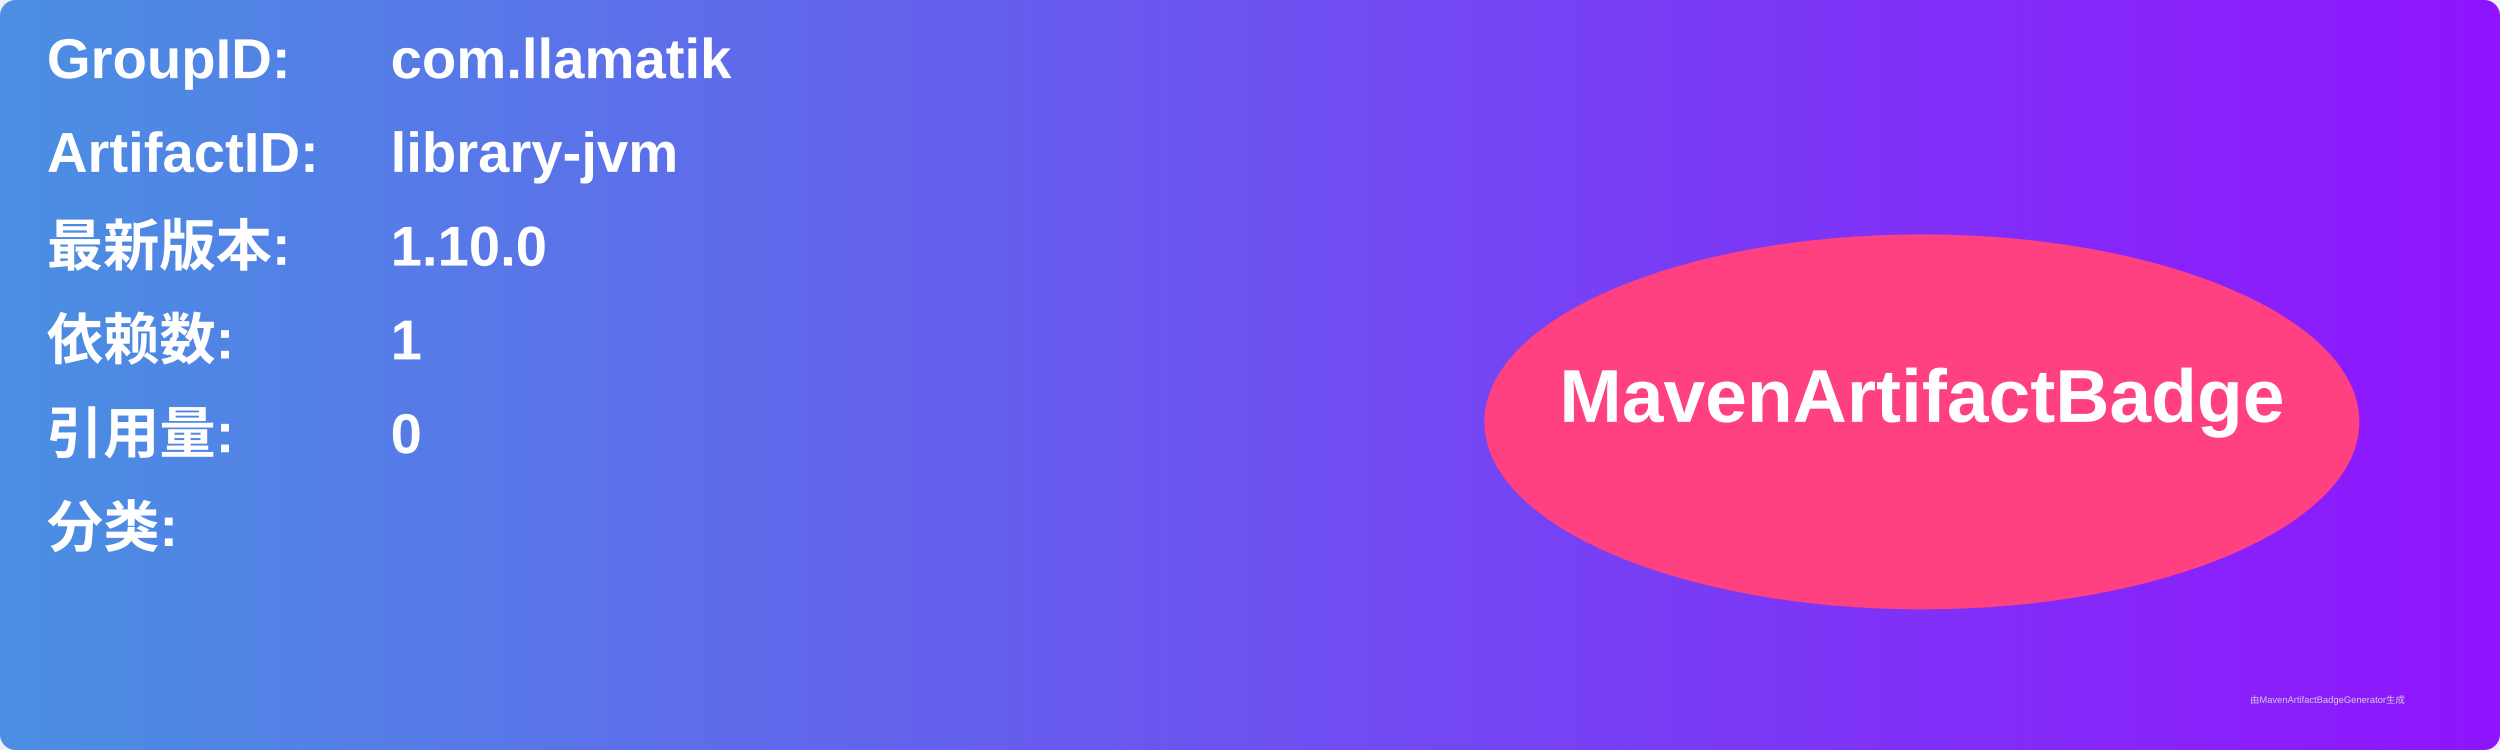
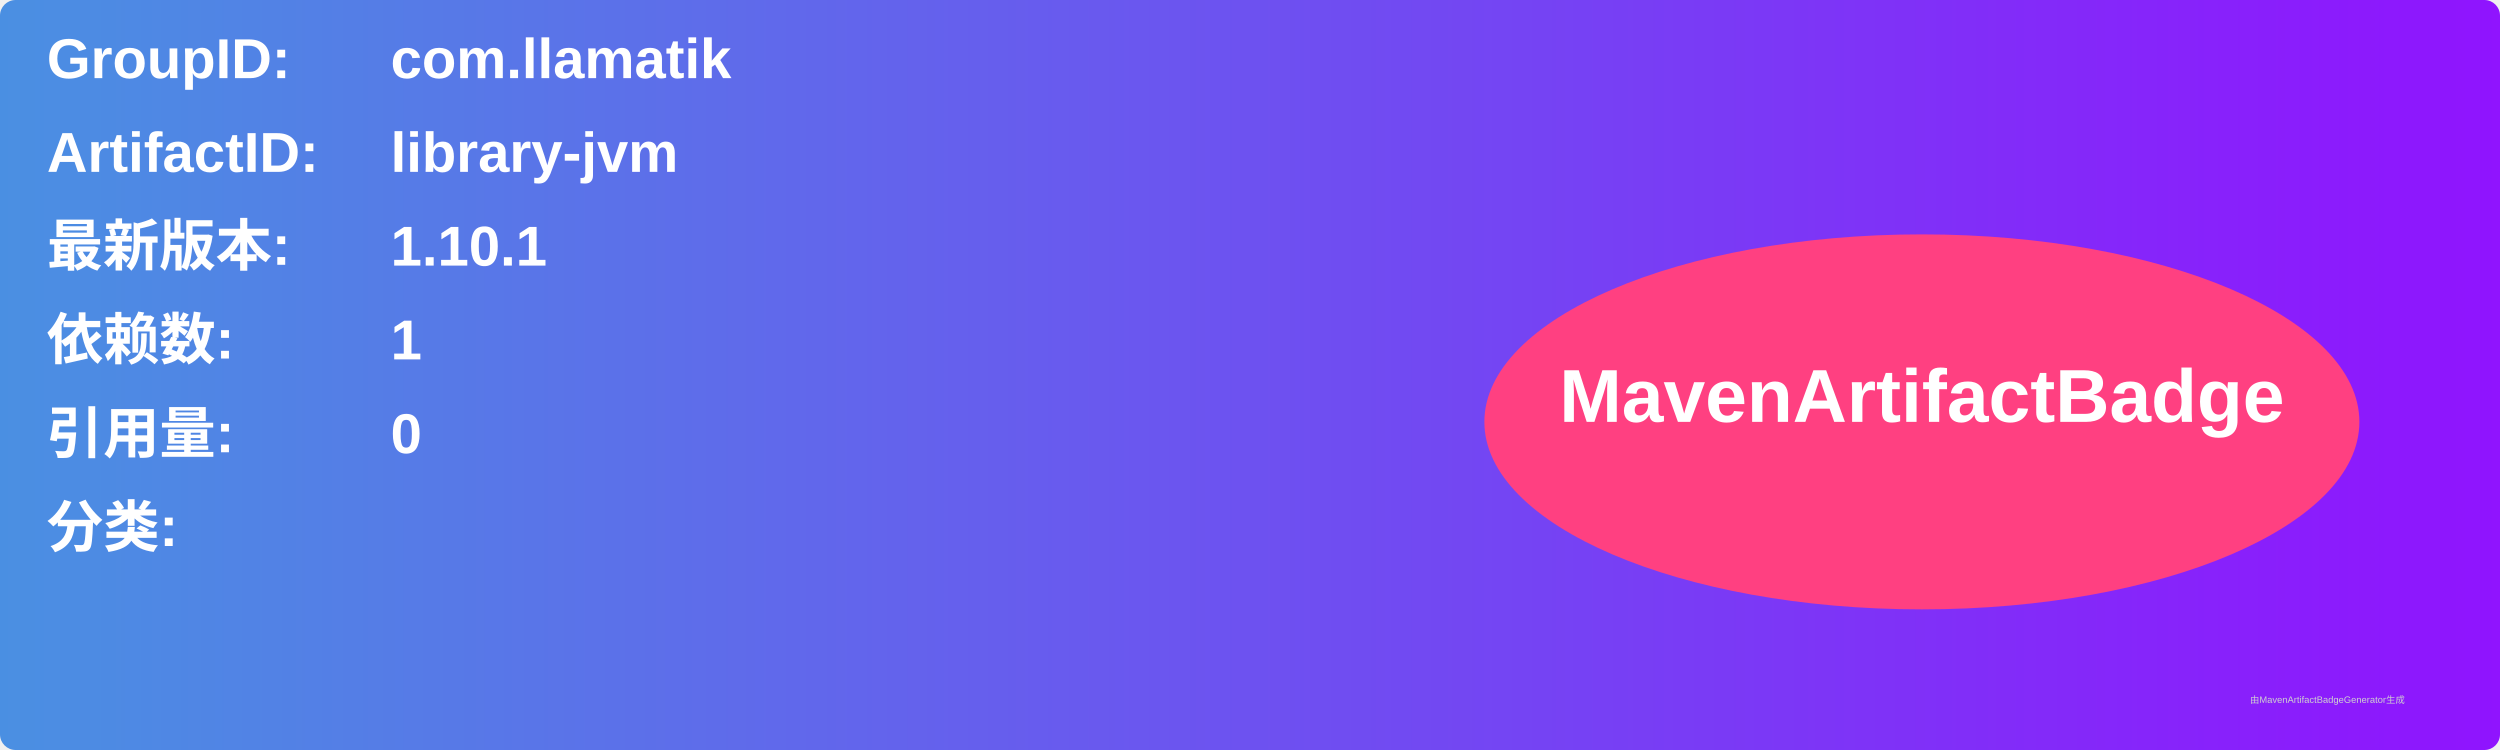
<svg xmlns="http://www.w3.org/2000/svg" width="800" height="240" viewBox="0 0 800 240">
  <linearGradient id="grad" x1="0%" y1="0%" x2="100%" y2="0%">
    <stop offset="0%" stop-color="#4a90e2" />
    <stop offset="100%" stop-color="#9013fe" />
  </linearGradient>
  <rect width="100%" height="100%" rx="5" ry="5" fill="url(#grad)" />
  <g transform="translate(15, 15)">
    <text x="0" y="10" font-family="Arial" font-size="18" fill="white" font-weight="bold" width="260">GroupID:</text>
    <text x="110" y="10" font-family="Arial" font-size="18" fill="white" font-weight="bold" width="460">com.llamatik</text>
    <text x="0" y="40" font-family="Arial" font-size="18" fill="white" font-weight="bold" width="260">ArtifactID:</text>
    <text x="110" y="40" font-family="Arial" font-size="18" fill="white" font-weight="bold" width="460">library-jvm</text>
    <text x="0" y="70" font-family="Arial" font-size="18" fill="white" font-weight="bold">最新版本:</text>
    <text x="110" y="70" font-family="Arial" font-size="18" fill="white" font-weight="bold">
-       <tspan font-weight="bold">1.10.0</tspan>
+       <tspan font-weight="bold">1.10.1</tspan>
    </text>
    <text x="0" y="100" font-family="Arial" font-size="18" fill="white" font-weight="bold">依赖数: </text>
    <text x="110" y="100" font-family="Arial" font-size="18" fill="white">
      <tspan font-weight="bold">1</tspan>
    </text>
    <text x="0" y="130" font-family="Arial" font-size="18" fill="white" font-weight="bold">引用量: </text>
    <text x="110" y="130" font-family="Arial" font-size="18" fill="white">
      <tspan font-weight="bold">0</tspan>
    </text>
    <text x="0" y="160" font-family="Arial" font-size="18" fill="white" font-weight="bold">分类:</text>
    <text x="10" y="190" font-family="Arial" font-size="10" fill="white">
      <tspan font-weight="bold" />
    </text>
    <ellipse cx="600" cy="120" rx="140" ry="60" fill="#ff4081" />
    <text x="600" y="120" text-anchor="middle" font-family="Arial" font-size="24" fill="white" font-weight="bold">MavenArtifactBadge</text>
  </g>
  <text x="720" y="225" font-family="Arial" font-size="3" fill="#d0d0d0">由MavenArtifactBadgeGenerator生成</text>
</svg>
